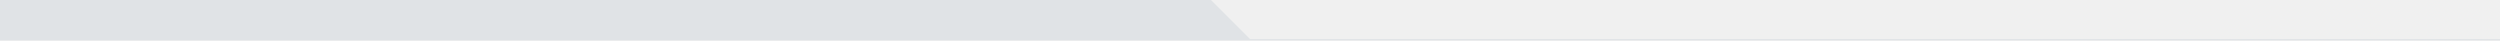
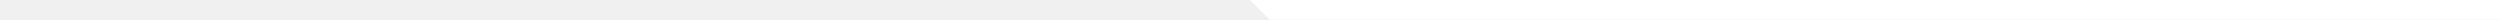
- <svg xmlns="http://www.w3.org/2000/svg" width="1920" height="31" viewBox="0 0 1920 31">
-   <path id="BG" d="M1920,906H0V875H930l30,30h960Z" transform="translate(0 -875)" fill="#e0e3e6" />
+ <svg xmlns="http://www.w3.org/2000/svg" width="3840" height="30" viewBox="0 0 3840 30">
+   <g id="HERO" transform="translate(1 1)">
+     <path id="BG" d="M0,876H3840v30H1950l-30-30Z" transform="translate(-1 -877)" fill="#fff" />
+   </g>
</svg>
